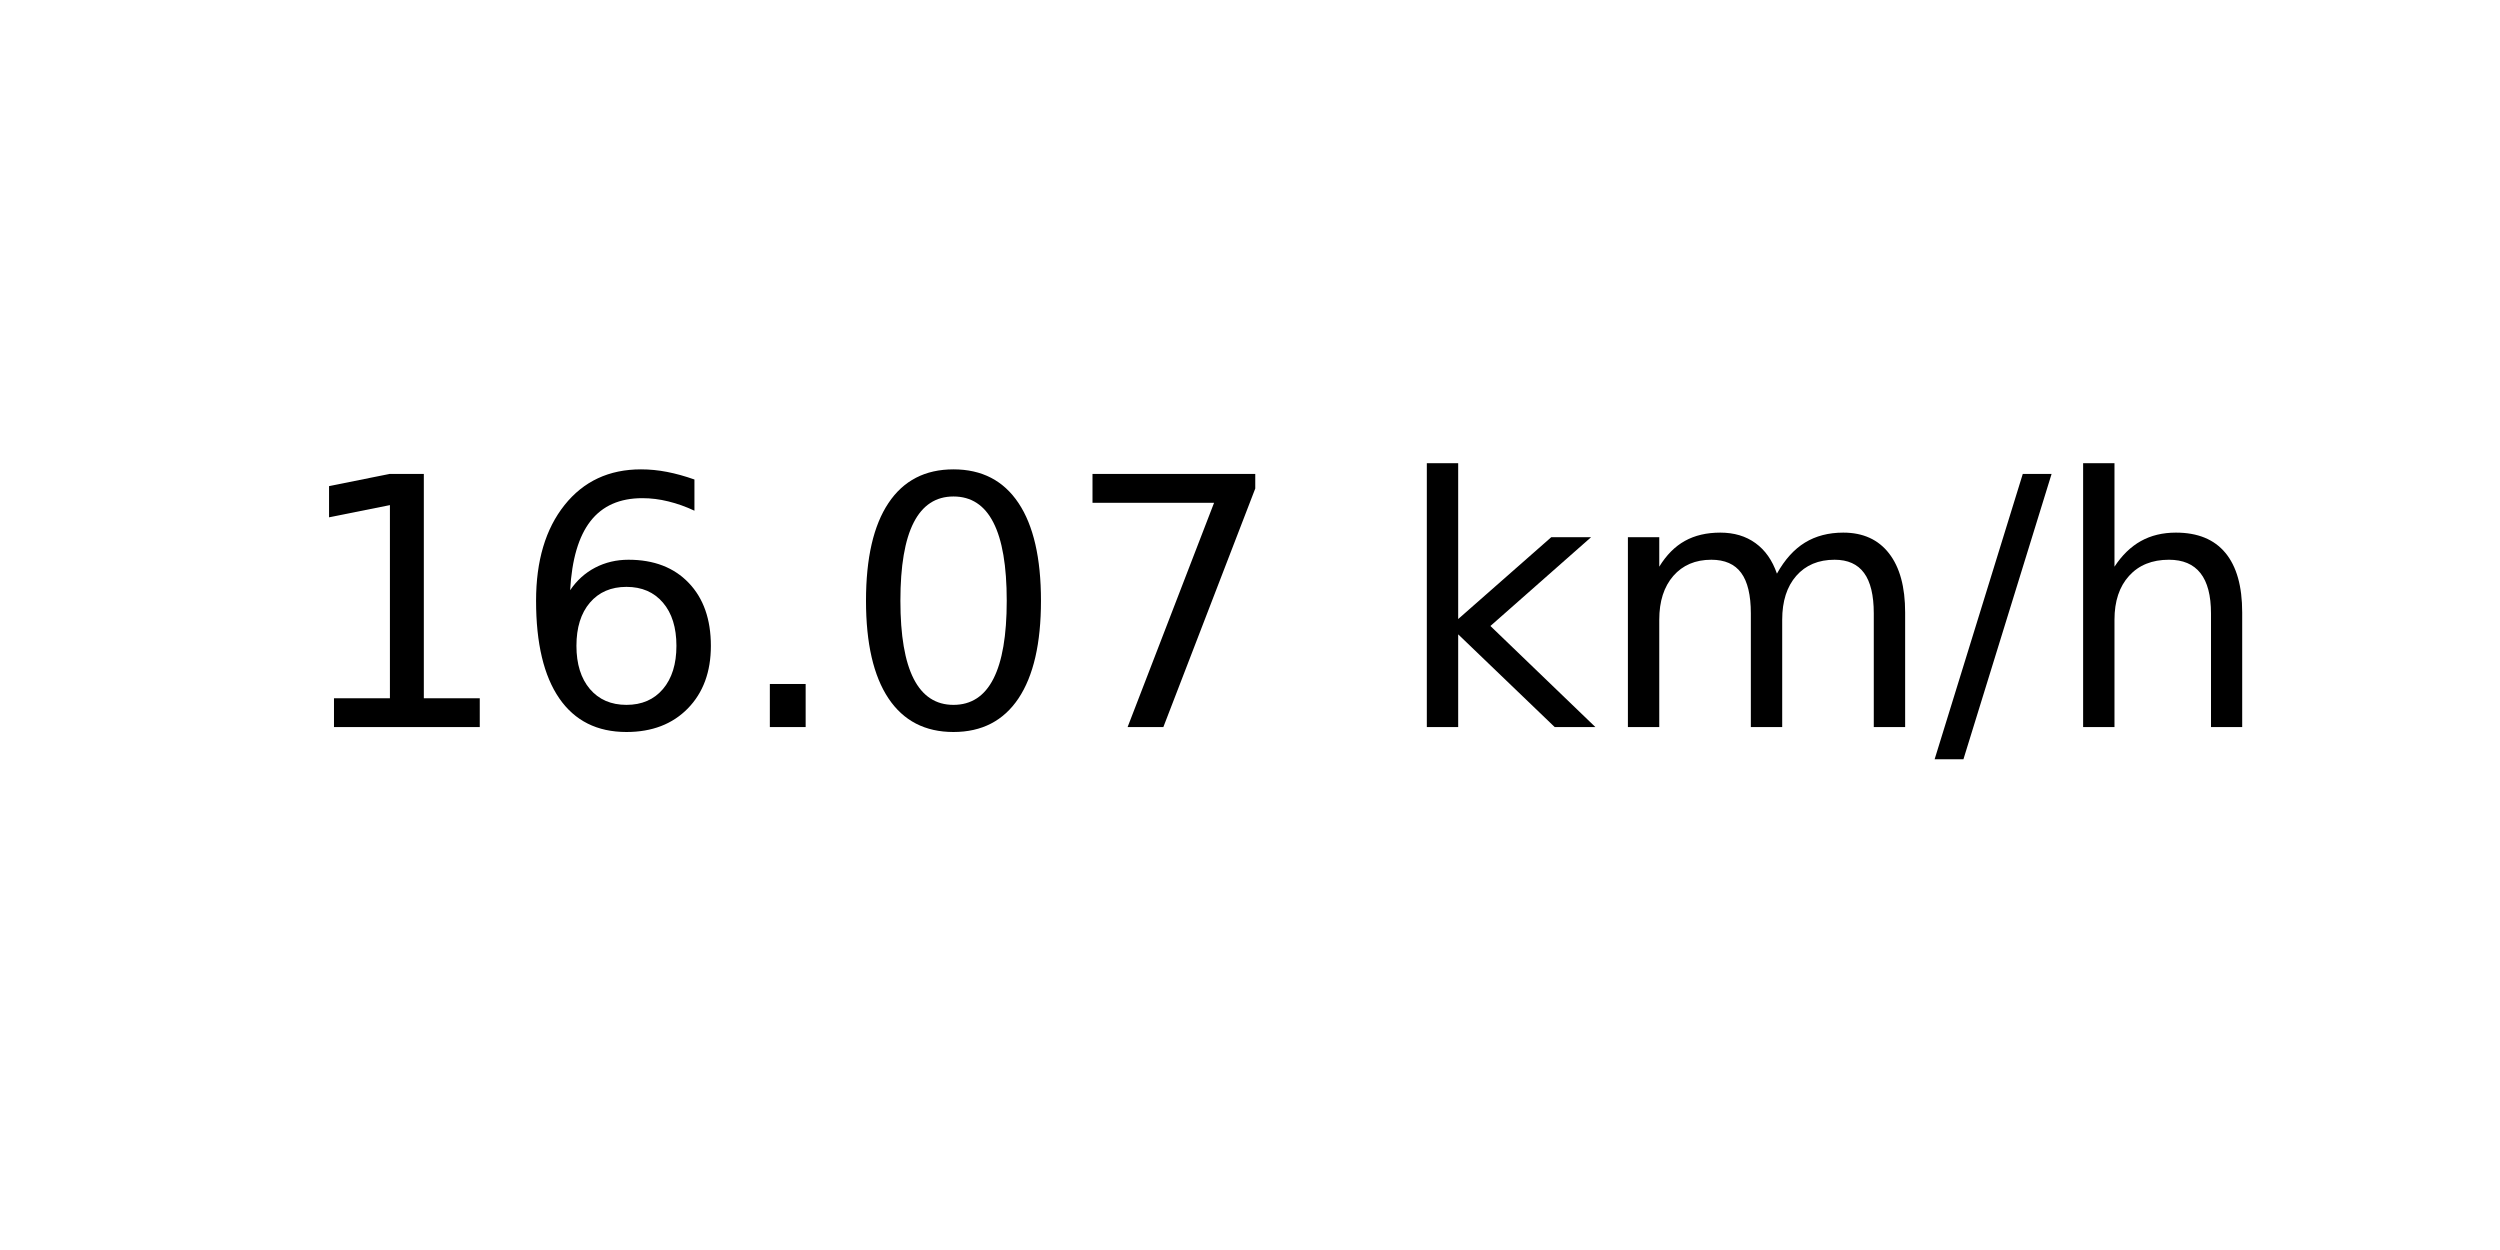
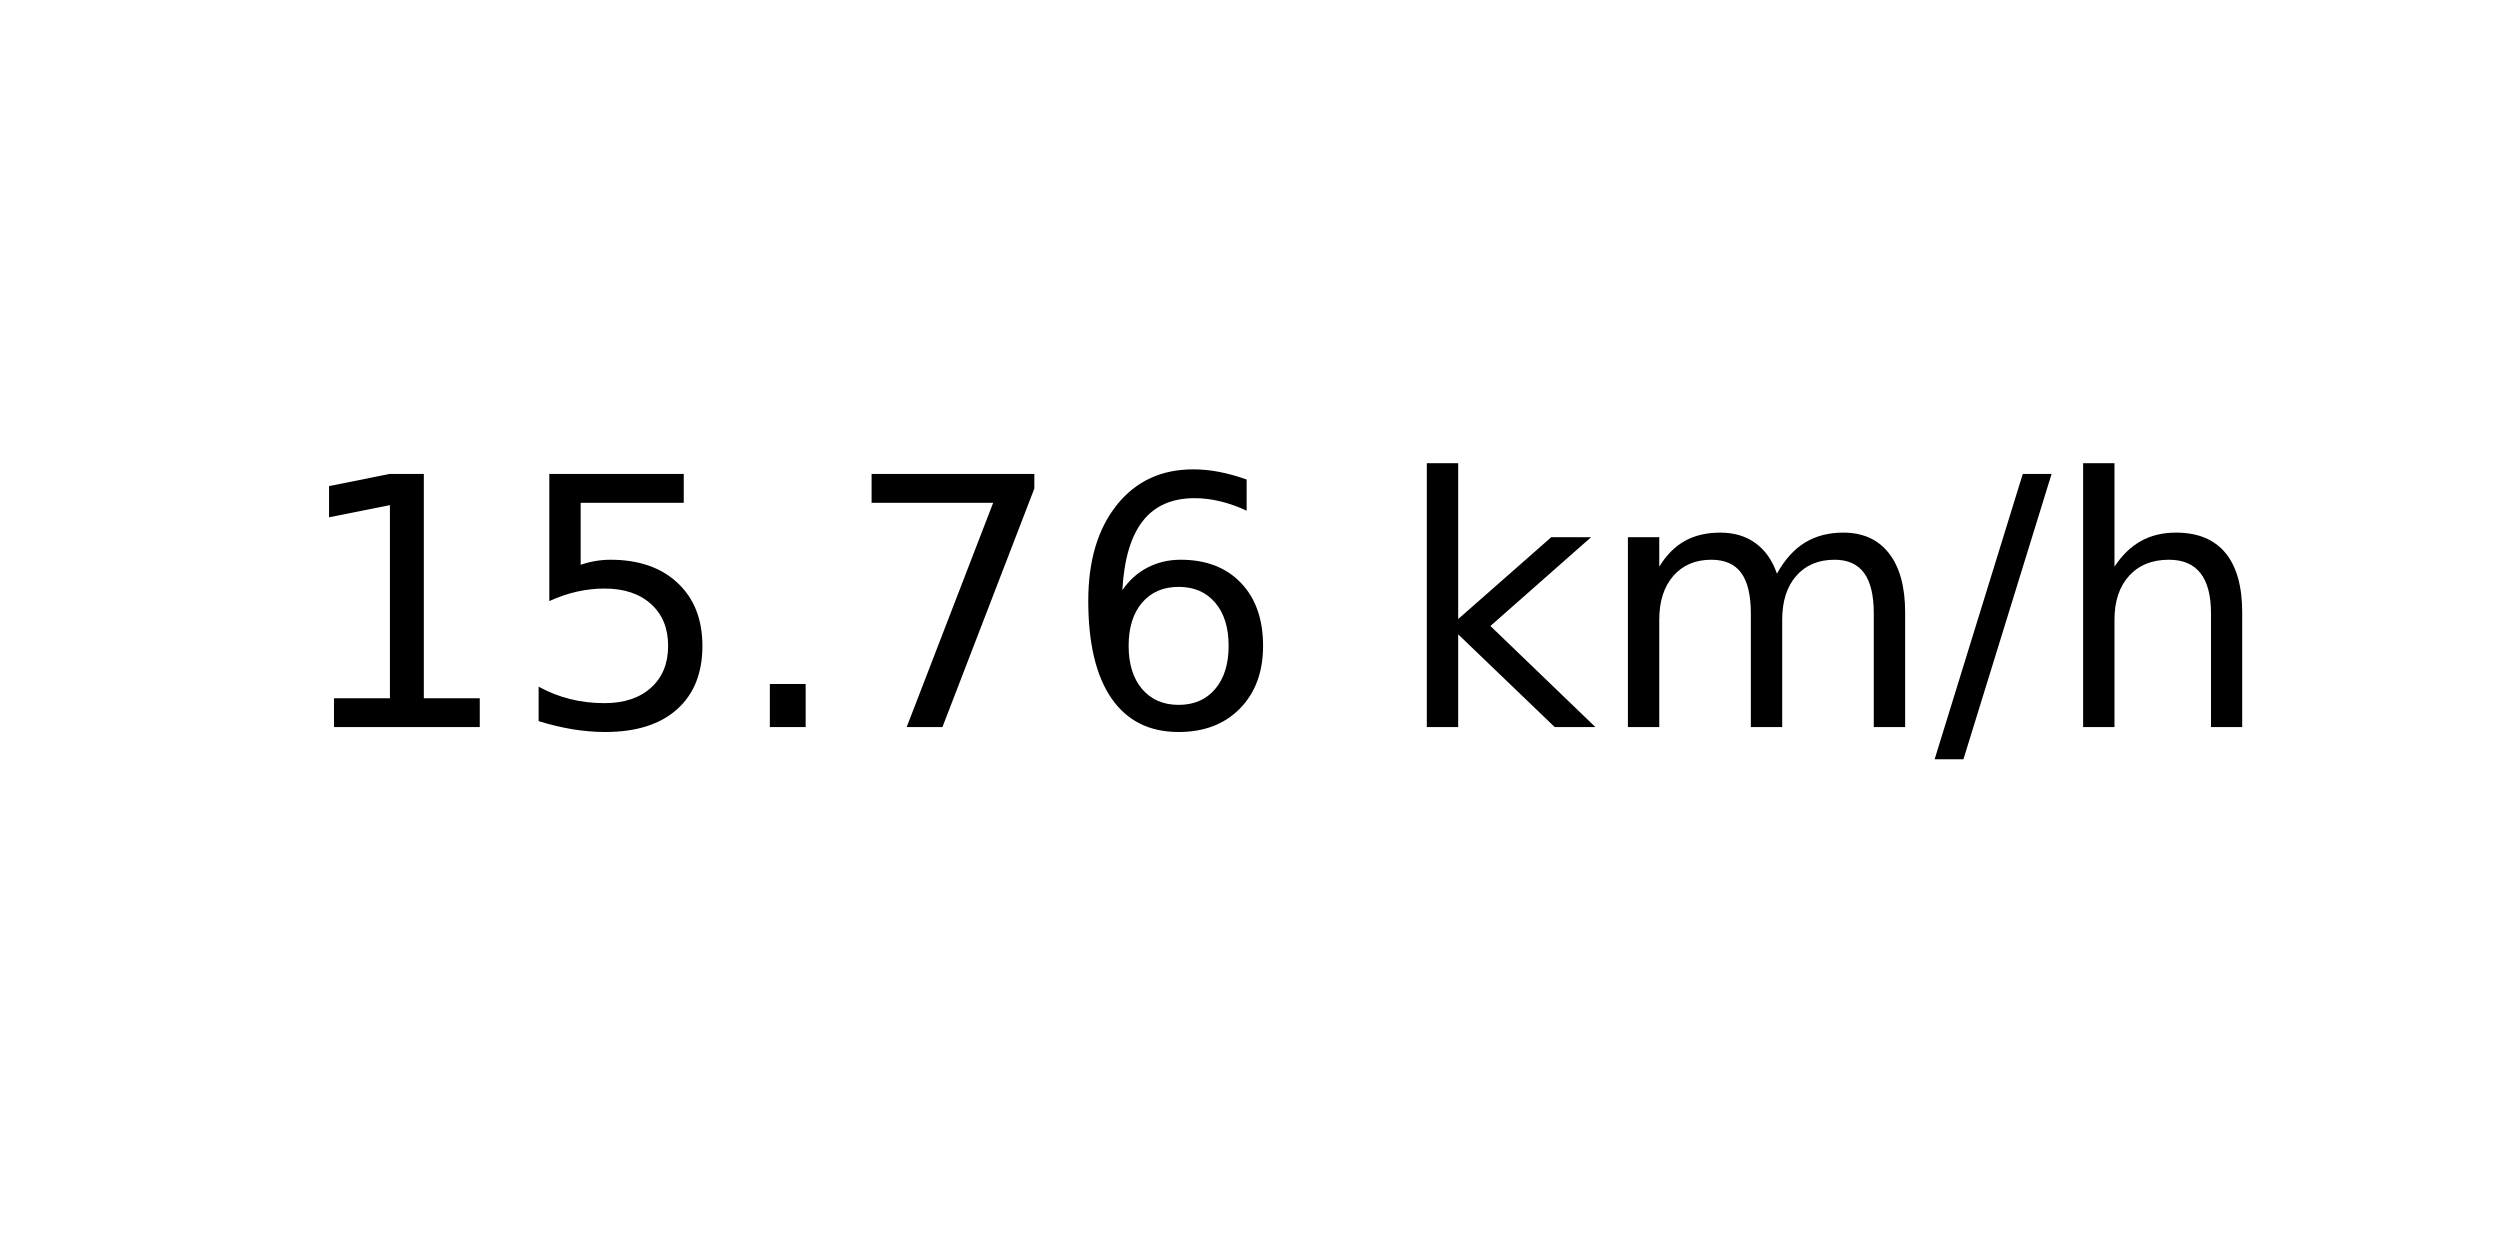
<svg xmlns="http://www.w3.org/2000/svg" xmlns:xlink="http://www.w3.org/1999/xlink" width="72pt" height="36pt" viewBox="0 0 72 36" version="1.1">
  <defs>
    <style type="text/css">*{stroke-linejoin: round; stroke-linecap: butt}</style>
  </defs>
  <g id="figure_1">
    <g id="axes_1">
      <g id="text_1">
        <g transform="translate(8.378125 20.93937) scale(0.1 -0.1)">
          <defs>
            <path id="DejaVuSans-31" d="M 794 531  L 1825 531  L 1825 4091  L 703 3866  L 703 4441  L 1819 4666  L 2450 4666  L 2450 531  L 3481 531  L 3481 0  L 794 0  L 794 531  z " transform="scale(0.015625)" />
+             <path id="DejaVuSans-35" d="M 691 4666  L 3169 4666  L 3169 4134  L 1269 4134  L 1269 2991  Q 1406 3038 1543 3061  Q 1681 3084 1819 3084  Q 2600 3084 3056 2656  Q 3513 2228 3513 1497  Q 3513 744 3044 326  Q 2575 -91 1722 -91  Q 1428 -91 1123 -41  Q 819 9 494 109  L 494 744  Q 775 591 1075 516  Q 1375 441 1709 441  Q 2250 441 2565 725  Q 2881 1009 2881 1497  Q 2881 1984 2565 2268  Q 2250 2553 1709 2553  Q 1456 2553 1204 2497  Q 953 2441 691 2322  L 691 4666  z " transform="scale(0.015625)" />
+             <path id="DejaVuSans-2e" d="M 684 794  L 1344 794  L 1344 0  L 684 0  L 684 794  z " transform="scale(0.015625)" />
+             <path id="DejaVuSans-37" d="M 525 4666  L 3525 4666  L 3525 4397  L 1831 0  L 1172 0  L 2766 4134  L 525 4134  L 525 4666  z " transform="scale(0.015625)" />
            <path id="DejaVuSans-36" d="M 2113 2584  Q 1688 2584 1439 2293  Q 1191 2003 1191 1497  Q 1191 994 1439 701  Q 1688 409 2113 409  Q 2538 409 2786 701  Q 3034 994 3034 1497  Q 3034 2003 2786 2293  Q 2538 2584 2113 2584  z M 3366 4563  L 3366 3988  Q 3128 4100 2886 4159  Q 2644 4219 2406 4219  Q 1781 4219 1451 3797  Q 1122 3375 1075 2522  Q 1259 2794 1537 2939  Q 1816 3084 2150 3084  Q 2853 3084 3261 2657  Q 3669 2231 3669 1497  Q 3669 778 3244 343  Q 2819 -91 2113 -91  Q 1303 -91 875 529  Q 447 1150 447 2328  Q 447 3434 972 4092  Q 1497 4750 2381 4750  Q 2619 4750 2861 4703  Q 3103 4656 3366 4563  z " transform="scale(0.015625)" />
-             <path id="DejaVuSans-2e" d="M 684 794  L 1344 794  L 1344 0  L 684 0  L 684 794  z " transform="scale(0.015625)" />
-             <path id="DejaVuSans-30" d="M 2034 4250  Q 1547 4250 1301 3770  Q 1056 3291 1056 2328  Q 1056 1369 1301 889  Q 1547 409 2034 409  Q 2525 409 2770 889  Q 3016 1369 3016 2328  Q 3016 3291 2770 3770  Q 2525 4250 2034 4250  z M 2034 4750  Q 2819 4750 3233 4129  Q 3647 3509 3647 2328  Q 3647 1150 3233 529  Q 2819 -91 2034 -91  Q 1250 -91 836 529  Q 422 1150 422 2328  Q 422 3509 836 4129  Q 1250 4750 2034 4750  z " transform="scale(0.015625)" />
-             <path id="DejaVuSans-37" d="M 525 4666  L 3525 4666  L 3525 4397  L 1831 0  L 1172 0  L 2766 4134  L 525 4134  L 525 4666  z " transform="scale(0.015625)" />
            <path id="DejaVuSans-20" transform="scale(0.015625)" />
            <path id="DejaVuSans-6b" d="M 581 4863  L 1159 4863  L 1159 1991  L 2875 3500  L 3609 3500  L 1753 1863  L 3688 0  L 2938 0  L 1159 1709  L 1159 0  L 581 0  L 581 4863  z " transform="scale(0.015625)" />
            <path id="DejaVuSans-6d" d="M 3328 2828  Q 3544 3216 3844 3400  Q 4144 3584 4550 3584  Q 5097 3584 5394 3201  Q 5691 2819 5691 2113  L 5691 0  L 5113 0  L 5113 2094  Q 5113 2597 4934 2840  Q 4756 3084 4391 3084  Q 3944 3084 3684 2787  Q 3425 2491 3425 1978  L 3425 0  L 2847 0  L 2847 2094  Q 2847 2600 2669 2842  Q 2491 3084 2119 3084  Q 1678 3084 1418 2786  Q 1159 2488 1159 1978  L 1159 0  L 581 0  L 581 3500  L 1159 3500  L 1159 2956  Q 1356 3278 1631 3431  Q 1906 3584 2284 3584  Q 2666 3584 2933 3390  Q 3200 3197 3328 2828  z " transform="scale(0.015625)" />
            <path id="DejaVuSans-2f" d="M 1625 4666  L 2156 4666  L 531 -594  L 0 -594  L 1625 4666  z " transform="scale(0.015625)" />
            <path id="DejaVuSans-68" d="M 3513 2113  L 3513 0  L 2938 0  L 2938 2094  Q 2938 2591 2744 2837  Q 2550 3084 2163 3084  Q 1697 3084 1428 2787  Q 1159 2491 1159 1978  L 1159 0  L 581 0  L 581 4863  L 1159 4863  L 1159 2956  Q 1366 3272 1645 3428  Q 1925 3584 2291 3584  Q 2894 3584 3203 3211  Q 3513 2838 3513 2113  z " transform="scale(0.015625)" />
          </defs>
          <use xlink:href="#DejaVuSans-31" />
-           <use xlink:href="#DejaVuSans-36" x="63.623" />
+           <use xlink:href="#DejaVuSans-35" x="63.623" />
          <use xlink:href="#DejaVuSans-2e" x="127.246" />
-           <use xlink:href="#DejaVuSans-30" x="159.033" />
-           <use xlink:href="#DejaVuSans-37" x="222.656" />
+           <use xlink:href="#DejaVuSans-37" x="159.033" />
+           <use xlink:href="#DejaVuSans-36" x="222.656" />
          <use xlink:href="#DejaVuSans-20" x="286.279" />
          <use xlink:href="#DejaVuSans-6b" x="318.066" />
          <use xlink:href="#DejaVuSans-6d" x="375.977" />
          <use xlink:href="#DejaVuSans-2f" x="473.389" />
          <use xlink:href="#DejaVuSans-68" x="507.08" />
        </g>
      </g>
    </g>
  </g>
</svg>
